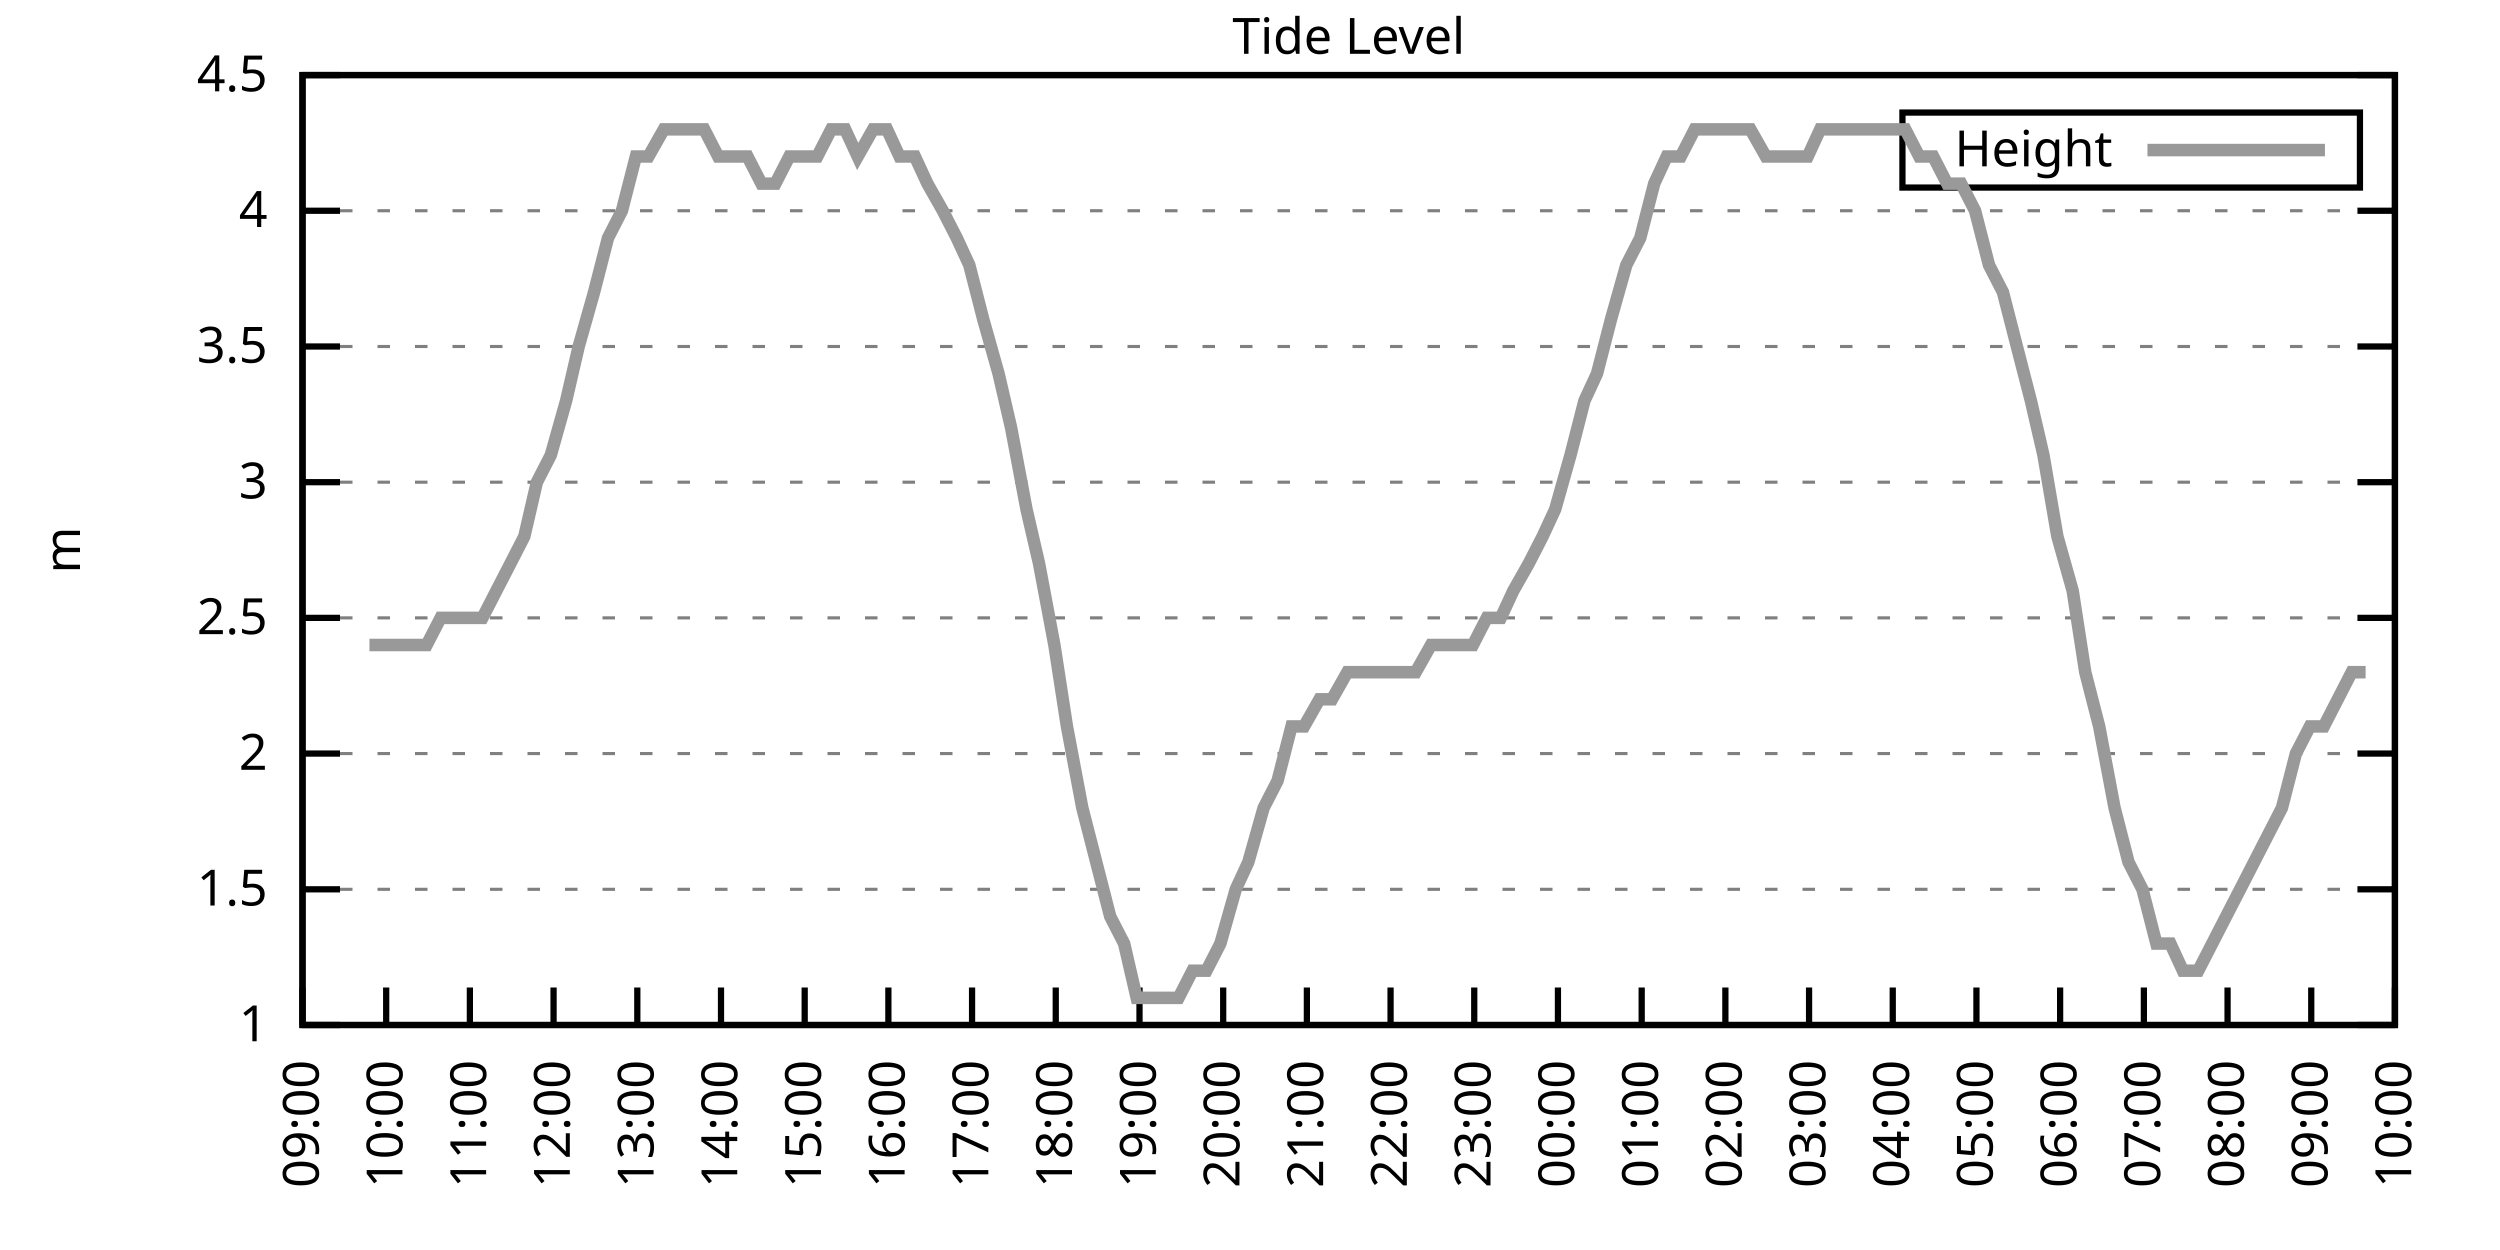
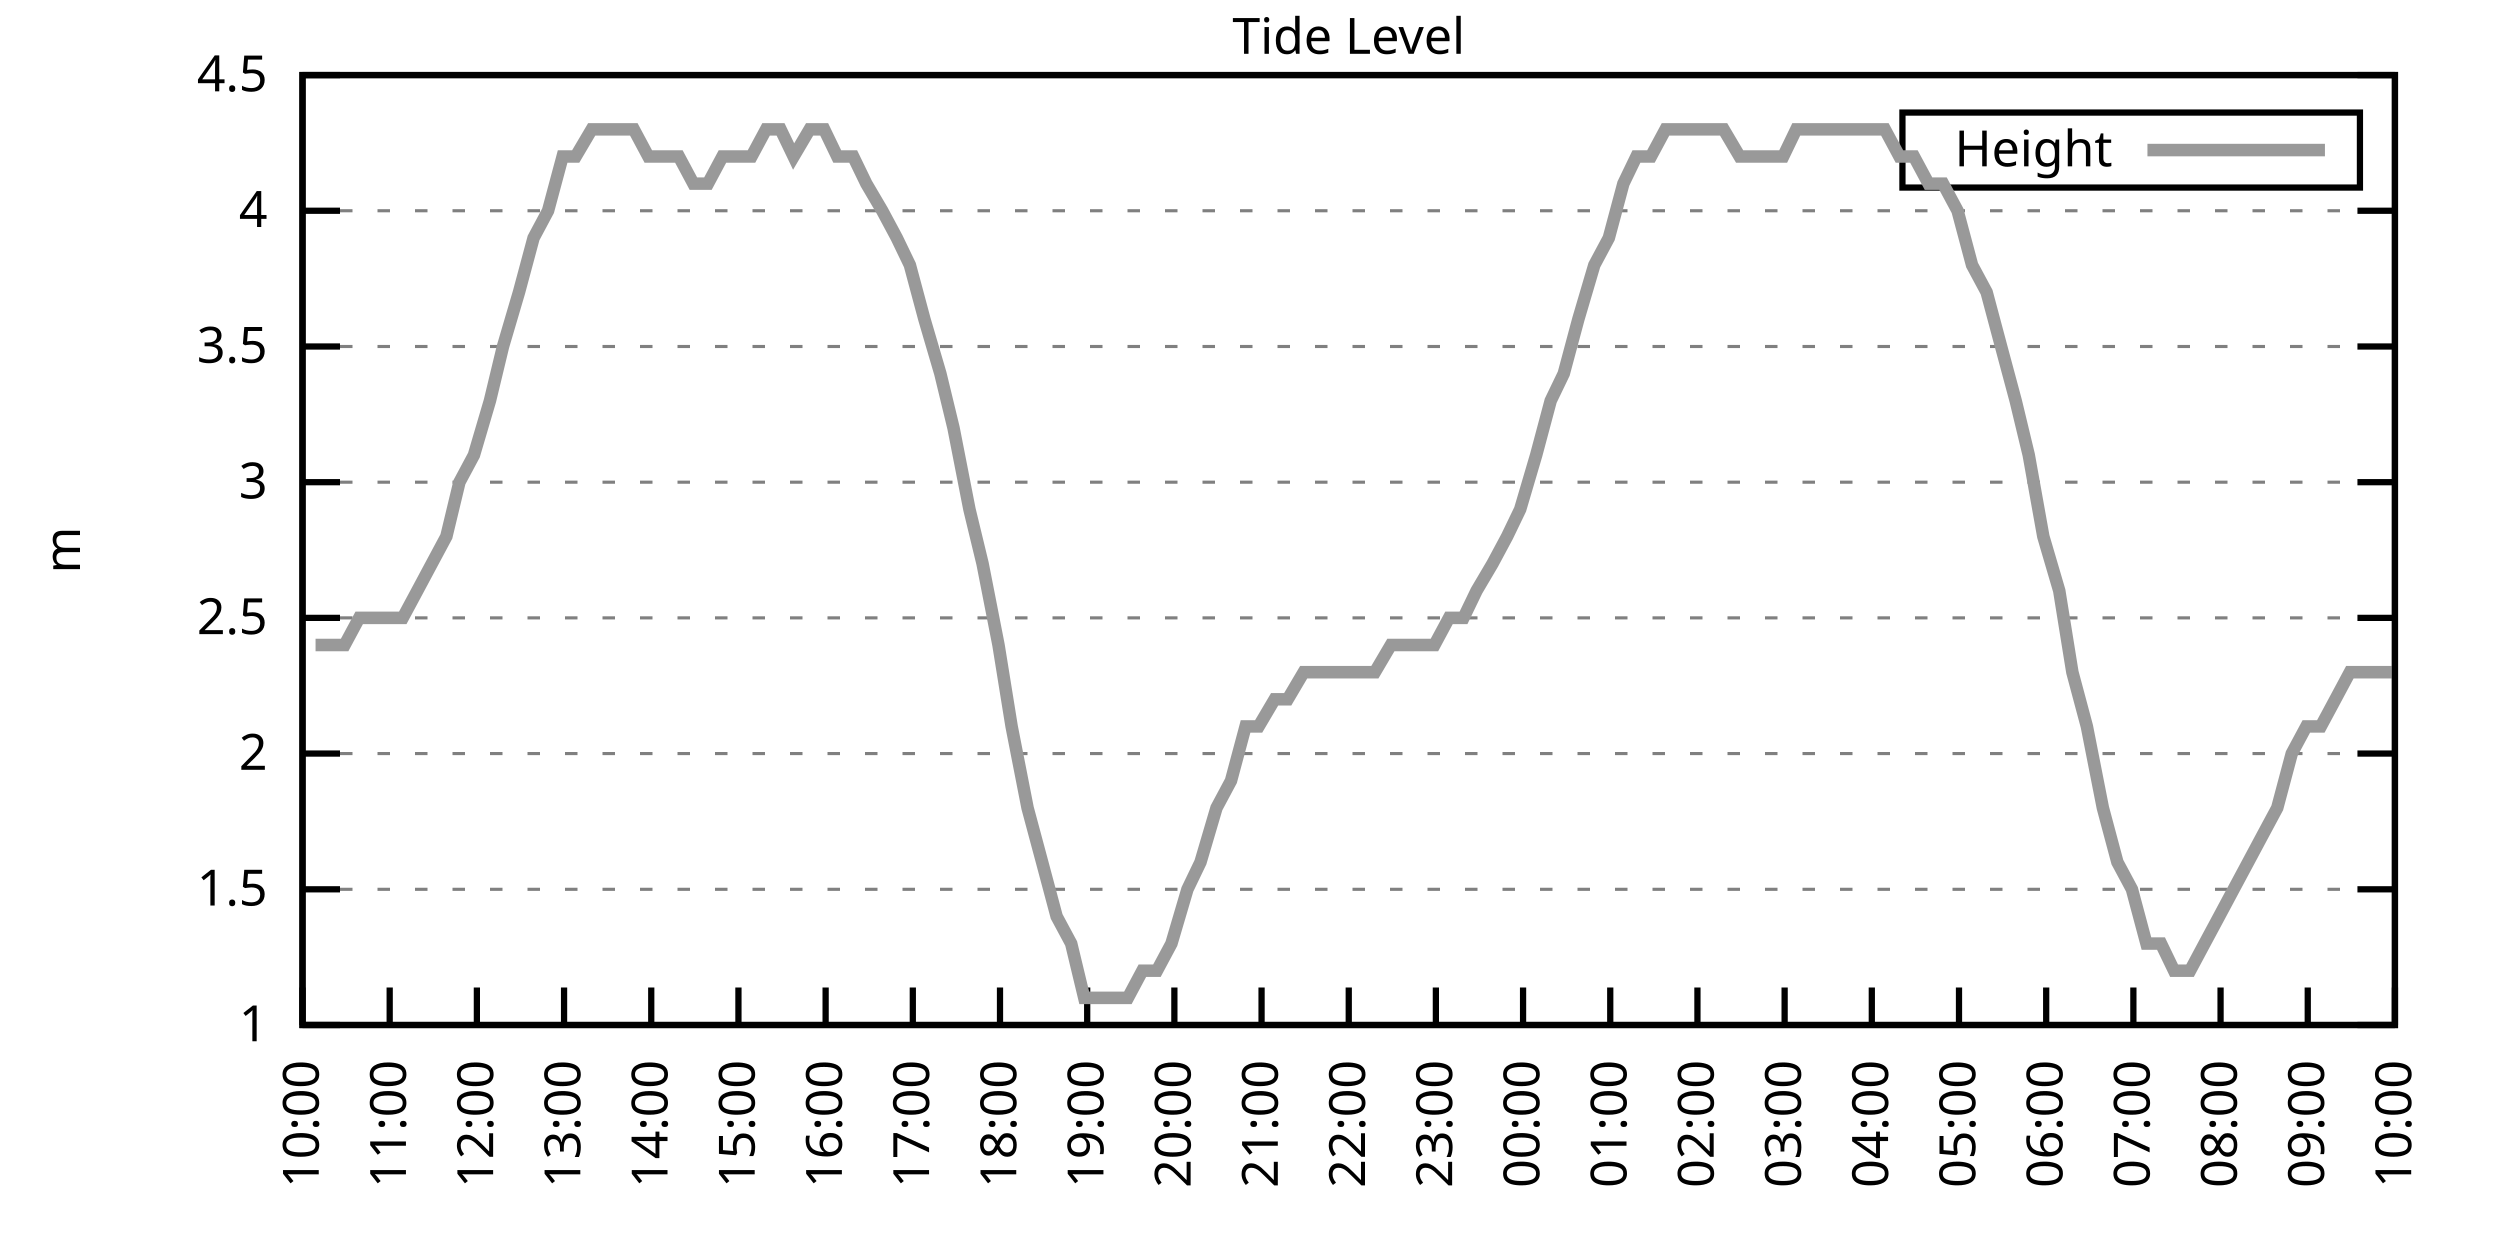
<svg xmlns="http://www.w3.org/2000/svg" xmlns:xlink="http://www.w3.org/1999/xlink" width="400" height="200" viewBox="0 0 400 200">
  <g id="gnuplot_canvas">
    <rect x="0" y="0" width="400" height="200" fill="none" />
    <defs>
      <circle id="gpDot" r="0.5" stroke-width="0.5" stroke="currentColor" />
      <path id="gpPt0" stroke-width="0.333" stroke="currentColor" d="M-1,0 h2 M0,-1 v2" />
      <path id="gpPt1" stroke-width="0.333" stroke="currentColor" d="M-1,-1 L1,1 M1,-1 L-1,1" />
      <path id="gpPt2" stroke-width="0.333" stroke="currentColor" d="M-1,0 L1,0 M0,-1 L0,1 M-1,-1 L1,1 M-1,1 L1,-1" />
      <rect id="gpPt3" stroke-width="0.333" stroke="currentColor" x="-1" y="-1" width="2" height="2" />
      <rect id="gpPt4" stroke-width="0.333" stroke="currentColor" fill="currentColor" x="-1" y="-1" width="2" height="2" />
      <circle id="gpPt5" stroke-width="0.333" stroke="currentColor" cx="0" cy="0" r="1" />
      <use xlink:href="#gpPt5" id="gpPt6" fill="currentColor" stroke="none" />
      <path id="gpPt7" stroke-width="0.333" stroke="currentColor" d="M0,-1.33 L-1.33,0.67 L1.33,0.67 z" />
      <use xlink:href="#gpPt7" id="gpPt8" fill="currentColor" stroke="none" />
      <use xlink:href="#gpPt7" id="gpPt9" stroke="currentColor" transform="rotate(180)" />
      <use xlink:href="#gpPt9" id="gpPt10" fill="currentColor" stroke="none" />
      <use xlink:href="#gpPt3" id="gpPt11" stroke="currentColor" transform="rotate(45)" />
      <use xlink:href="#gpPt11" id="gpPt12" fill="currentColor" stroke="none" />
      <path id="gpPt13" stroke-width="0.333" stroke="currentColor" d="M0,1.330 L1.265,0.411 L0.782,-1.067 L-0.782,-1.076 L-1.265,0.411 z" />
      <use xlink:href="#gpPt13" id="gpPt14" fill="currentColor" stroke="none" />
      <filter id="textbox" filterUnits="objectBoundingBox" x="0" y="0" height="1" width="1">
        <feFlood flood-color="white" flood-opacity="1" result="bgnd" />
        <feComposite in="SourceGraphic" in2="bgnd" operator="atop" />
      </filter>
      <filter id="greybox" filterUnits="objectBoundingBox" x="0" y="0" height="1" width="1">
        <feFlood flood-color="lightgrey" flood-opacity="1" result="grey" />
        <feComposite in="SourceGraphic" in2="grey" operator="atop" />
      </filter>
    </defs>
    <g fill="none" color="white" stroke="currentColor" stroke-width="1.00" stroke-linecap="butt" stroke-linejoin="miter">
</g>
    <g fill="none" color="black" stroke="currentColor" stroke-width="1.00" stroke-linecap="butt" stroke-linejoin="miter">
      <g stroke="none" shape-rendering="crispEdges">
        <polygon fill="rgb(255, 255, 255)" points="48.40,164.00 383.18,164.00 383.18,12.02 48.40,12.02 " />
      </g>
    </g>
    <g fill="none" color="black" stroke="currentColor" stroke-width="1.00" stroke-linecap="butt" stroke-linejoin="miter">
</g>
    <g fill="none" color="black" stroke="black" stroke-width="0.50" stroke-linecap="butt" stroke-linejoin="miter">
</g>
    <g fill="none" color="gray" stroke="currentColor" stroke-width="0.50" stroke-linecap="butt" stroke-linejoin="miter">
      <path stroke="gray" stroke-dasharray="2,4" class="gridline" d="M48.40,164.00 L383.19,164.00  " />
    </g>
    <g fill="none" color="gray" stroke="gray" stroke-width="1.00" stroke-linecap="butt" stroke-linejoin="miter">
</g>
    <g fill="none" color="black" stroke="currentColor" stroke-width="1.00" stroke-linecap="butt" stroke-linejoin="miter">
      <path stroke="black" d="M48.40,164.00 L54.40,164.00 M383.19,164.00 L377.19,164.00  " />
      <g transform="translate(42.80,166.60)" stroke="none" fill="black" font-family="Sans" font-size="8.00" text-anchor="end">
        <text>
          <tspan font-family="Sans"> 1</tspan>
        </text>
      </g>
    </g>
    <g fill="none" color="black" stroke="currentColor" stroke-width="1.00" stroke-linecap="butt" stroke-linejoin="miter">
</g>
    <g fill="none" color="black" stroke="black" stroke-width="0.50" stroke-linecap="butt" stroke-linejoin="miter">
</g>
    <g fill="none" color="gray" stroke="currentColor" stroke-width="0.50" stroke-linecap="butt" stroke-linejoin="miter">
      <path stroke="gray" stroke-dasharray="2,4" class="gridline" d="M48.40,142.29 L383.19,142.29  " />
    </g>
    <g fill="none" color="gray" stroke="gray" stroke-width="1.00" stroke-linecap="butt" stroke-linejoin="miter">
</g>
    <g fill="none" color="black" stroke="currentColor" stroke-width="1.00" stroke-linecap="butt" stroke-linejoin="miter">
      <path stroke="black" d="M48.40,142.29 L54.40,142.29 M383.19,142.29 L377.19,142.29  " />
      <g transform="translate(42.80,144.89)" stroke="none" fill="black" font-family="Sans" font-size="8.00" text-anchor="end">
        <text>
          <tspan font-family="Sans"> 1.5</tspan>
        </text>
      </g>
    </g>
    <g fill="none" color="black" stroke="currentColor" stroke-width="1.00" stroke-linecap="butt" stroke-linejoin="miter">
</g>
    <g fill="none" color="black" stroke="black" stroke-width="0.50" stroke-linecap="butt" stroke-linejoin="miter">
</g>
    <g fill="none" color="gray" stroke="currentColor" stroke-width="0.50" stroke-linecap="butt" stroke-linejoin="miter">
      <path stroke="gray" stroke-dasharray="2,4" class="gridline" d="M48.40,120.57 L383.19,120.57  " />
    </g>
    <g fill="none" color="gray" stroke="gray" stroke-width="1.00" stroke-linecap="butt" stroke-linejoin="miter">
</g>
    <g fill="none" color="black" stroke="currentColor" stroke-width="1.00" stroke-linecap="butt" stroke-linejoin="miter">
      <path stroke="black" d="M48.40,120.57 L54.40,120.57 M383.19,120.57 L377.19,120.57  " />
      <g transform="translate(42.80,123.17)" stroke="none" fill="black" font-family="Sans" font-size="8.00" text-anchor="end">
        <text>
          <tspan font-family="Sans"> 2</tspan>
        </text>
      </g>
    </g>
    <g fill="none" color="black" stroke="currentColor" stroke-width="1.00" stroke-linecap="butt" stroke-linejoin="miter">
</g>
    <g fill="none" color="black" stroke="black" stroke-width="0.50" stroke-linecap="butt" stroke-linejoin="miter">
</g>
    <g fill="none" color="gray" stroke="currentColor" stroke-width="0.50" stroke-linecap="butt" stroke-linejoin="miter">
      <path stroke="gray" stroke-dasharray="2,4" class="gridline" d="M48.40,98.86 L383.19,98.86  " />
    </g>
    <g fill="none" color="gray" stroke="gray" stroke-width="1.00" stroke-linecap="butt" stroke-linejoin="miter">
</g>
    <g fill="none" color="black" stroke="currentColor" stroke-width="1.00" stroke-linecap="butt" stroke-linejoin="miter">
      <path stroke="black" d="M48.40,98.86 L54.40,98.86 M383.19,98.86 L377.19,98.86  " />
      <g transform="translate(42.80,101.46)" stroke="none" fill="black" font-family="Sans" font-size="8.00" text-anchor="end">
        <text>
          <tspan font-family="Sans"> 2.5</tspan>
        </text>
      </g>
    </g>
    <g fill="none" color="black" stroke="currentColor" stroke-width="1.00" stroke-linecap="butt" stroke-linejoin="miter">
</g>
    <g fill="none" color="black" stroke="black" stroke-width="0.50" stroke-linecap="butt" stroke-linejoin="miter">
</g>
    <g fill="none" color="gray" stroke="currentColor" stroke-width="0.50" stroke-linecap="butt" stroke-linejoin="miter">
      <path stroke="gray" stroke-dasharray="2,4" class="gridline" d="M48.40,77.15 L383.19,77.15  " />
    </g>
    <g fill="none" color="gray" stroke="gray" stroke-width="1.00" stroke-linecap="butt" stroke-linejoin="miter">
</g>
    <g fill="none" color="black" stroke="currentColor" stroke-width="1.00" stroke-linecap="butt" stroke-linejoin="miter">
      <path stroke="black" d="M48.40,77.15 L54.40,77.15 M383.19,77.15 L377.19,77.15  " />
      <g transform="translate(42.80,79.75)" stroke="none" fill="black" font-family="Sans" font-size="8.00" text-anchor="end">
        <text>
          <tspan font-family="Sans"> 3</tspan>
        </text>
      </g>
    </g>
    <g fill="none" color="black" stroke="currentColor" stroke-width="1.00" stroke-linecap="butt" stroke-linejoin="miter">
</g>
    <g fill="none" color="black" stroke="black" stroke-width="0.50" stroke-linecap="butt" stroke-linejoin="miter">
</g>
    <g fill="none" color="gray" stroke="currentColor" stroke-width="0.50" stroke-linecap="butt" stroke-linejoin="miter">
      <path stroke="gray" stroke-dasharray="2,4" class="gridline" d="M48.40,55.44 L383.19,55.44  " />
    </g>
    <g fill="none" color="gray" stroke="gray" stroke-width="1.00" stroke-linecap="butt" stroke-linejoin="miter">
</g>
    <g fill="none" color="black" stroke="currentColor" stroke-width="1.00" stroke-linecap="butt" stroke-linejoin="miter">
      <path stroke="black" d="M48.40,55.44 L54.40,55.44 M383.19,55.44 L377.19,55.44  " />
      <g transform="translate(42.80,58.04)" stroke="none" fill="black" font-family="Sans" font-size="8.00" text-anchor="end">
        <text>
          <tspan font-family="Sans"> 3.5</tspan>
        </text>
      </g>
    </g>
    <g fill="none" color="black" stroke="currentColor" stroke-width="1.00" stroke-linecap="butt" stroke-linejoin="miter">
</g>
    <g fill="none" color="black" stroke="black" stroke-width="0.50" stroke-linecap="butt" stroke-linejoin="miter">
</g>
    <g fill="none" color="gray" stroke="currentColor" stroke-width="0.50" stroke-linecap="butt" stroke-linejoin="miter">
      <path stroke="gray" stroke-dasharray="2,4" class="gridline" d="M48.40,33.72 L383.19,33.72  " />
    </g>
    <g fill="none" color="gray" stroke="gray" stroke-width="1.00" stroke-linecap="butt" stroke-linejoin="miter">
</g>
    <g fill="none" color="black" stroke="currentColor" stroke-width="1.00" stroke-linecap="butt" stroke-linejoin="miter">
      <path stroke="black" d="M48.40,33.72 L54.40,33.72 M383.19,33.72 L377.19,33.72  " />
      <g transform="translate(42.80,36.32)" stroke="none" fill="black" font-family="Sans" font-size="8.00" text-anchor="end">
        <text>
          <tspan font-family="Sans"> 4</tspan>
        </text>
      </g>
    </g>
    <g fill="none" color="black" stroke="currentColor" stroke-width="1.00" stroke-linecap="butt" stroke-linejoin="miter">
</g>
    <g fill="none" color="black" stroke="black" stroke-width="0.50" stroke-linecap="butt" stroke-linejoin="miter">
</g>
    <g fill="none" color="gray" stroke="currentColor" stroke-width="0.50" stroke-linecap="butt" stroke-linejoin="miter">
      <path stroke="gray" stroke-dasharray="2,4" class="gridline" d="M48.40,12.01 L383.19,12.01  " />
    </g>
    <g fill="none" color="gray" stroke="gray" stroke-width="1.00" stroke-linecap="butt" stroke-linejoin="miter">
</g>
    <g fill="none" color="black" stroke="currentColor" stroke-width="1.00" stroke-linecap="butt" stroke-linejoin="miter">
      <path stroke="black" d="M48.40,12.01 L54.40,12.01 M383.19,12.01 L377.19,12.01  " />
      <g transform="translate(42.80,14.61)" stroke="none" fill="black" font-family="Sans" font-size="8.00" text-anchor="end">
        <text>
          <tspan font-family="Sans"> 4.5</tspan>
        </text>
      </g>
    </g>
    <g fill="none" color="black" stroke="currentColor" stroke-width="1.00" stroke-linecap="butt" stroke-linejoin="miter">
      <path stroke="black" d="M48.40,164.00 L48.40,158.00  " />
      <g transform="translate(51.00,169.60) rotate(270.00)" stroke="none" fill="black" font-family="Sans" font-size="8.00" text-anchor="end">
        <text>
-           <tspan font-family="Sans">09:00</tspan>
-         </text>
-       </g>
-     </g>
-     <g fill="none" color="black" stroke="currentColor" stroke-width="1.00" stroke-linecap="butt" stroke-linejoin="miter">
-       <path stroke="black" d="M61.79,164.00 L61.79,158.00  " />
-       <g transform="translate(64.39,169.60) rotate(270.00)" stroke="none" fill="black" font-family="Sans" font-size="8.00" text-anchor="end">
-         <text>
          <tspan font-family="Sans">10:00</tspan>
        </text>
      </g>
    </g>
    <g fill="none" color="black" stroke="currentColor" stroke-width="1.00" stroke-linecap="butt" stroke-linejoin="miter">
-       <path stroke="black" d="M75.18,164.00 L75.18,158.00  " />
-       <g transform="translate(77.78,169.60) rotate(270.00)" stroke="none" fill="black" font-family="Sans" font-size="8.00" text-anchor="end">
+       <path stroke="black" d="M62.35,164.00 L62.35,158.00  " />
+       <g transform="translate(64.95,169.60) rotate(270.00)" stroke="none" fill="black" font-family="Sans" font-size="8.00" text-anchor="end">
        <text>
          <tspan font-family="Sans">11:00</tspan>
        </text>
      </g>
    </g>
    <g fill="none" color="black" stroke="currentColor" stroke-width="1.00" stroke-linecap="butt" stroke-linejoin="miter">
-       <path stroke="black" d="M88.57,164.00 L88.57,158.00  " />
-       <g transform="translate(91.17,169.60) rotate(270.00)" stroke="none" fill="black" font-family="Sans" font-size="8.00" text-anchor="end">
+       <path stroke="black" d="M76.30,164.00 L76.30,158.00  " />
+       <g transform="translate(78.90,169.60) rotate(270.00)" stroke="none" fill="black" font-family="Sans" font-size="8.00" text-anchor="end">
        <text>
          <tspan font-family="Sans">12:00</tspan>
        </text>
      </g>
    </g>
    <g fill="none" color="black" stroke="currentColor" stroke-width="1.00" stroke-linecap="butt" stroke-linejoin="miter">
-       <path stroke="black" d="M101.97,164.00 L101.97,158.00  " />
-       <g transform="translate(104.57,169.60) rotate(270.00)" stroke="none" fill="black" font-family="Sans" font-size="8.00" text-anchor="end">
+       <path stroke="black" d="M90.25,164.00 L90.25,158.00  " />
+       <g transform="translate(92.85,169.60) rotate(270.00)" stroke="none" fill="black" font-family="Sans" font-size="8.00" text-anchor="end">
        <text>
          <tspan font-family="Sans">13:00</tspan>
        </text>
      </g>
    </g>
    <g fill="none" color="black" stroke="currentColor" stroke-width="1.00" stroke-linecap="butt" stroke-linejoin="miter">
-       <path stroke="black" d="M115.36,164.00 L115.36,158.00  " />
-       <g transform="translate(117.96,169.60) rotate(270.00)" stroke="none" fill="black" font-family="Sans" font-size="8.00" text-anchor="end">
+       <path stroke="black" d="M104.20,164.00 L104.20,158.00  " />
+       <g transform="translate(106.80,169.60) rotate(270.00)" stroke="none" fill="black" font-family="Sans" font-size="8.00" text-anchor="end">
        <text>
          <tspan font-family="Sans">14:00</tspan>
        </text>
      </g>
    </g>
    <g fill="none" color="black" stroke="currentColor" stroke-width="1.00" stroke-linecap="butt" stroke-linejoin="miter">
-       <path stroke="black" d="M128.75,164.00 L128.75,158.00  " />
-       <g transform="translate(131.35,169.60) rotate(270.00)" stroke="none" fill="black" font-family="Sans" font-size="8.00" text-anchor="end">
+       <path stroke="black" d="M118.15,164.00 L118.15,158.00  " />
+       <g transform="translate(120.75,169.60) rotate(270.00)" stroke="none" fill="black" font-family="Sans" font-size="8.00" text-anchor="end">
        <text>
          <tspan font-family="Sans">15:00</tspan>
        </text>
      </g>
    </g>
    <g fill="none" color="black" stroke="currentColor" stroke-width="1.00" stroke-linecap="butt" stroke-linejoin="miter">
-       <path stroke="black" d="M142.14,164.00 L142.14,158.00  " />
-       <g transform="translate(144.74,169.60) rotate(270.00)" stroke="none" fill="black" font-family="Sans" font-size="8.00" text-anchor="end">
+       <path stroke="black" d="M132.10,164.00 L132.10,158.00  " />
+       <g transform="translate(134.70,169.60) rotate(270.00)" stroke="none" fill="black" font-family="Sans" font-size="8.00" text-anchor="end">
        <text>
          <tspan font-family="Sans">16:00</tspan>
        </text>
      </g>
    </g>
    <g fill="none" color="black" stroke="currentColor" stroke-width="1.00" stroke-linecap="butt" stroke-linejoin="miter">
-       <path stroke="black" d="M155.53,164.00 L155.53,158.00  " />
-       <g transform="translate(158.13,169.60) rotate(270.00)" stroke="none" fill="black" font-family="Sans" font-size="8.00" text-anchor="end">
+       <path stroke="black" d="M146.05,164.00 L146.05,158.00  " />
+       <g transform="translate(148.65,169.60) rotate(270.00)" stroke="none" fill="black" font-family="Sans" font-size="8.00" text-anchor="end">
        <text>
          <tspan font-family="Sans">17:00</tspan>
        </text>
      </g>
    </g>
    <g fill="none" color="black" stroke="currentColor" stroke-width="1.00" stroke-linecap="butt" stroke-linejoin="miter">
-       <path stroke="black" d="M168.92,164.00 L168.92,158.00  " />
-       <g transform="translate(171.52,169.60) rotate(270.00)" stroke="none" fill="black" font-family="Sans" font-size="8.00" text-anchor="end">
+       <path stroke="black" d="M160.00,164.00 L160.00,158.00  " />
+       <g transform="translate(162.60,169.60) rotate(270.00)" stroke="none" fill="black" font-family="Sans" font-size="8.00" text-anchor="end">
        <text>
          <tspan font-family="Sans">18:00</tspan>
        </text>
      </g>
    </g>
    <g fill="none" color="black" stroke="currentColor" stroke-width="1.00" stroke-linecap="butt" stroke-linejoin="miter">
-       <path stroke="black" d="M182.32,164.00 L182.32,158.00  " />
-       <g transform="translate(184.92,169.60) rotate(270.00)" stroke="none" fill="black" font-family="Sans" font-size="8.00" text-anchor="end">
+       <path stroke="black" d="M173.95,164.00 L173.95,158.00  " />
+       <g transform="translate(176.55,169.60) rotate(270.00)" stroke="none" fill="black" font-family="Sans" font-size="8.00" text-anchor="end">
        <text>
          <tspan font-family="Sans">19:00</tspan>
        </text>
      </g>
    </g>
    <g fill="none" color="black" stroke="currentColor" stroke-width="1.00" stroke-linecap="butt" stroke-linejoin="miter">
-       <path stroke="black" d="M195.71,164.00 L195.71,158.00  " />
-       <g transform="translate(198.31,169.60) rotate(270.00)" stroke="none" fill="black" font-family="Sans" font-size="8.00" text-anchor="end">
+       <path stroke="black" d="M187.90,164.00 L187.90,158.00  " />
+       <g transform="translate(190.50,169.60) rotate(270.00)" stroke="none" fill="black" font-family="Sans" font-size="8.00" text-anchor="end">
        <text>
          <tspan font-family="Sans">20:00</tspan>
        </text>
      </g>
    </g>
    <g fill="none" color="black" stroke="currentColor" stroke-width="1.00" stroke-linecap="butt" stroke-linejoin="miter">
-       <path stroke="black" d="M209.10,164.00 L209.10,158.00  " />
-       <g transform="translate(211.70,169.60) rotate(270.00)" stroke="none" fill="black" font-family="Sans" font-size="8.00" text-anchor="end">
+       <path stroke="black" d="M201.85,164.00 L201.85,158.00  " />
+       <g transform="translate(204.45,169.60) rotate(270.00)" stroke="none" fill="black" font-family="Sans" font-size="8.00" text-anchor="end">
        <text>
          <tspan font-family="Sans">21:00</tspan>
        </text>
      </g>
    </g>
    <g fill="none" color="black" stroke="currentColor" stroke-width="1.00" stroke-linecap="butt" stroke-linejoin="miter">
-       <path stroke="black" d="M222.49,164.00 L222.49,158.00  " />
-       <g transform="translate(225.09,169.60) rotate(270.00)" stroke="none" fill="black" font-family="Sans" font-size="8.00" text-anchor="end">
+       <path stroke="black" d="M215.80,164.00 L215.80,158.00  " />
+       <g transform="translate(218.40,169.60) rotate(270.00)" stroke="none" fill="black" font-family="Sans" font-size="8.00" text-anchor="end">
        <text>
          <tspan font-family="Sans">22:00</tspan>
        </text>
      </g>
    </g>
    <g fill="none" color="black" stroke="currentColor" stroke-width="1.00" stroke-linecap="butt" stroke-linejoin="miter">
-       <path stroke="black" d="M235.88,164.00 L235.88,158.00  " />
-       <g transform="translate(238.48,169.60) rotate(270.00)" stroke="none" fill="black" font-family="Sans" font-size="8.00" text-anchor="end">
+       <path stroke="black" d="M229.74,164.00 L229.74,158.00  " />
+       <g transform="translate(232.34,169.60) rotate(270.00)" stroke="none" fill="black" font-family="Sans" font-size="8.00" text-anchor="end">
        <text>
          <tspan font-family="Sans">23:00</tspan>
        </text>
      </g>
    </g>
    <g fill="none" color="black" stroke="currentColor" stroke-width="1.00" stroke-linecap="butt" stroke-linejoin="miter">
-       <path stroke="black" d="M249.27,164.00 L249.27,158.00  " />
-       <g transform="translate(251.87,169.60) rotate(270.00)" stroke="none" fill="black" font-family="Sans" font-size="8.00" text-anchor="end">
+       <path stroke="black" d="M243.69,164.00 L243.69,158.00  " />
+       <g transform="translate(246.29,169.60) rotate(270.00)" stroke="none" fill="black" font-family="Sans" font-size="8.00" text-anchor="end">
        <text>
          <tspan font-family="Sans">00:00</tspan>
        </text>
      </g>
    </g>
    <g fill="none" color="black" stroke="currentColor" stroke-width="1.00" stroke-linecap="butt" stroke-linejoin="miter">
-       <path stroke="black" d="M262.67,164.00 L262.67,158.00  " />
-       <g transform="translate(265.27,169.60) rotate(270.00)" stroke="none" fill="black" font-family="Sans" font-size="8.00" text-anchor="end">
+       <path stroke="black" d="M257.64,164.00 L257.64,158.00  " />
+       <g transform="translate(260.24,169.60) rotate(270.00)" stroke="none" fill="black" font-family="Sans" font-size="8.00" text-anchor="end">
        <text>
          <tspan font-family="Sans">01:00</tspan>
        </text>
      </g>
    </g>
    <g fill="none" color="black" stroke="currentColor" stroke-width="1.00" stroke-linecap="butt" stroke-linejoin="miter">
-       <path stroke="black" d="M276.06,164.00 L276.06,158.00  " />
-       <g transform="translate(278.66,169.60) rotate(270.00)" stroke="none" fill="black" font-family="Sans" font-size="8.00" text-anchor="end">
+       <path stroke="black" d="M271.59,164.00 L271.59,158.00  " />
+       <g transform="translate(274.19,169.60) rotate(270.00)" stroke="none" fill="black" font-family="Sans" font-size="8.00" text-anchor="end">
        <text>
          <tspan font-family="Sans">02:00</tspan>
        </text>
      </g>
    </g>
    <g fill="none" color="black" stroke="currentColor" stroke-width="1.00" stroke-linecap="butt" stroke-linejoin="miter">
-       <path stroke="black" d="M289.45,164.00 L289.45,158.00  " />
-       <g transform="translate(292.05,169.60) rotate(270.00)" stroke="none" fill="black" font-family="Sans" font-size="8.00" text-anchor="end">
+       <path stroke="black" d="M285.54,164.00 L285.54,158.00  " />
+       <g transform="translate(288.14,169.60) rotate(270.00)" stroke="none" fill="black" font-family="Sans" font-size="8.00" text-anchor="end">
        <text>
          <tspan font-family="Sans">03:00</tspan>
        </text>
      </g>
    </g>
    <g fill="none" color="black" stroke="currentColor" stroke-width="1.00" stroke-linecap="butt" stroke-linejoin="miter">
-       <path stroke="black" d="M302.84,164.00 L302.84,158.00  " />
-       <g transform="translate(305.44,169.60) rotate(270.00)" stroke="none" fill="black" font-family="Sans" font-size="8.00" text-anchor="end">
+       <path stroke="black" d="M299.49,164.00 L299.49,158.00  " />
+       <g transform="translate(302.09,169.60) rotate(270.00)" stroke="none" fill="black" font-family="Sans" font-size="8.00" text-anchor="end">
        <text>
          <tspan font-family="Sans">04:00</tspan>
        </text>
      </g>
    </g>
    <g fill="none" color="black" stroke="currentColor" stroke-width="1.00" stroke-linecap="butt" stroke-linejoin="miter">
-       <path stroke="black" d="M316.23,164.00 L316.23,158.00  " />
-       <g transform="translate(318.83,169.60) rotate(270.00)" stroke="none" fill="black" font-family="Sans" font-size="8.00" text-anchor="end">
+       <path stroke="black" d="M313.44,164.00 L313.44,158.00  " />
+       <g transform="translate(316.04,169.60) rotate(270.00)" stroke="none" fill="black" font-family="Sans" font-size="8.00" text-anchor="end">
        <text>
          <tspan font-family="Sans">05:00</tspan>
        </text>
      </g>
    </g>
    <g fill="none" color="black" stroke="currentColor" stroke-width="1.00" stroke-linecap="butt" stroke-linejoin="miter">
-       <path stroke="black" d="M329.62,164.00 L329.62,158.00  " />
-       <g transform="translate(332.22,169.60) rotate(270.00)" stroke="none" fill="black" font-family="Sans" font-size="8.00" text-anchor="end">
+       <path stroke="black" d="M327.39,164.00 L327.39,158.00  " />
+       <g transform="translate(329.99,169.60) rotate(270.00)" stroke="none" fill="black" font-family="Sans" font-size="8.00" text-anchor="end">
        <text>
          <tspan font-family="Sans">06:00</tspan>
        </text>
      </g>
    </g>
    <g fill="none" color="black" stroke="currentColor" stroke-width="1.00" stroke-linecap="butt" stroke-linejoin="miter">
-       <path stroke="black" d="M343.02,164.00 L343.02,158.00  " />
-       <g transform="translate(345.62,169.60) rotate(270.00)" stroke="none" fill="black" font-family="Sans" font-size="8.00" text-anchor="end">
+       <path stroke="black" d="M341.34,164.00 L341.34,158.00  " />
+       <g transform="translate(343.94,169.60) rotate(270.00)" stroke="none" fill="black" font-family="Sans" font-size="8.00" text-anchor="end">
        <text>
          <tspan font-family="Sans">07:00</tspan>
        </text>
      </g>
    </g>
    <g fill="none" color="black" stroke="currentColor" stroke-width="1.00" stroke-linecap="butt" stroke-linejoin="miter">
-       <path stroke="black" d="M356.41,164.00 L356.41,158.00  " />
-       <g transform="translate(359.01,169.60) rotate(270.00)" stroke="none" fill="black" font-family="Sans" font-size="8.00" text-anchor="end">
+       <path stroke="black" d="M355.29,164.00 L355.29,158.00  " />
+       <g transform="translate(357.89,169.60) rotate(270.00)" stroke="none" fill="black" font-family="Sans" font-size="8.00" text-anchor="end">
        <text>
          <tspan font-family="Sans">08:00</tspan>
        </text>
      </g>
    </g>
    <g fill="none" color="black" stroke="currentColor" stroke-width="1.00" stroke-linecap="butt" stroke-linejoin="miter">
-       <path stroke="black" d="M369.80,164.00 L369.80,158.00  " />
-       <g transform="translate(372.40,169.60) rotate(270.00)" stroke="none" fill="black" font-family="Sans" font-size="8.00" text-anchor="end">
+       <path stroke="black" d="M369.24,164.00 L369.24,158.00  " />
+       <g transform="translate(371.84,169.60) rotate(270.00)" stroke="none" fill="black" font-family="Sans" font-size="8.00" text-anchor="end">
        <text>
          <tspan font-family="Sans">09:00</tspan>
        </text>
      </g>
    </g>
    <g fill="none" color="black" stroke="currentColor" stroke-width="1.00" stroke-linecap="butt" stroke-linejoin="miter">
      <path stroke="black" d="M383.19,164.00 L383.19,158.00  " />
      <g transform="translate(385.79,169.60) rotate(270.00)" stroke="none" fill="black" font-family="Sans" font-size="8.00" text-anchor="end">
        <text>
          <tspan font-family="Sans">10:00</tspan>
        </text>
      </g>
    </g>
    <g fill="none" color="black" stroke="currentColor" stroke-width="1.00" stroke-linecap="butt" stroke-linejoin="miter">
</g>
    <g fill="none" color="black" stroke="currentColor" stroke-width="1.00" stroke-linecap="butt" stroke-linejoin="miter">
      <path stroke="black" d="M48.40,12.01 L48.40,164.00 L383.19,164.00 L383.19,12.01 L48.40,12.01 Z  " />
    </g>
    <g fill="none" color="black" stroke="currentColor" stroke-width="1.00" stroke-linecap="butt" stroke-linejoin="miter">
</g>
    <g fill="none" color="black" stroke="currentColor" stroke-width="1.00" stroke-linecap="butt" stroke-linejoin="miter">
      <path stroke="black" d="M304.39,30.01 L304.39,18.01 L377.59,18.01 L377.59,30.01 L304.39,30.01 Z  " />
    </g>
    <g id="Tide_level_plot_1">
      <g fill="none" color="white" stroke="black" stroke-width="2.00" stroke-linecap="butt" stroke-linejoin="miter">
</g>
      <g fill="none" color="black" stroke="currentColor" stroke-width="2.00" stroke-linecap="butt" stroke-linejoin="miter">
        <g transform="translate(337.99,26.61)" stroke="none" fill="black" font-family="Sans" font-size="8.00" text-anchor="end">
          <text>
            <tspan font-family="Sans">Height</tspan>
          </text>
        </g>
      </g>
      <g fill="none" color="black" stroke="currentColor" stroke-width="2.00" stroke-linecap="butt" stroke-linejoin="miter">
-         <path stroke="rgb(153, 153, 153)" d="M343.59,24.01 L371.99,24.01 M59.11,103.20 L61.57,103.20 L63.80,103.20 L65.81,103.20 L68.26,103.20 L70.50,98.86   L72.50,98.86 L77.19,98.86 L79.42,94.52 L81.66,90.18 L83.89,85.83 L85.90,77.15 L88.13,72.81 L90.58,64.12   L92.59,55.44 L95.05,46.75 L97.28,38.07 L99.51,33.72 L101.74,25.04 L103.75,25.04 L106.21,20.70 L108.44,20.70   L110.67,20.70 L112.68,20.70 L114.91,25.04 L117.37,25.04 L119.60,25.04 L121.83,29.38 L124.06,29.38 L126.29,25.04   L128.53,25.04 L130.76,25.04 L132.99,20.70 L135.22,20.70 L137.23,25.04 L139.69,20.70 L141.92,20.70 L143.93,25.04   L146.38,25.04 L148.39,29.38 L150.85,33.72 L153.08,38.07 L155.09,42.41 L157.32,51.09 L159.77,59.78 L161.78,68.46   L164.24,81.49 L166.25,90.18 L168.70,103.20 L170.71,116.23 L173.17,129.26 L175.40,137.94 L177.63,146.63 L179.86,150.97   L181.87,159.66 L184.32,159.66 L186.56,159.66 L188.57,159.66 L190.80,155.31 L193.03,155.31 L195.26,150.97 L197.72,142.29   L199.73,137.94 L202.18,129.26 L204.41,124.92 L206.64,116.23 L208.65,116.23 L211.11,111.89 L213.12,111.89 L215.57,107.55   L217.80,107.55 L220.04,107.55 L222.27,107.55 L224.50,107.55 L226.51,107.55 L228.96,103.20 L231.20,103.20 L233.43,103.20   L235.66,103.20 L237.89,98.86 L240.12,98.86 L242.13,94.52 L244.59,90.18 L246.82,85.83 L248.83,81.49 L251.28,72.81   L253.51,64.12 L255.52,59.78 L257.76,51.09 L260.21,42.41 L262.44,38.07 L264.67,29.38 L266.68,25.04 L268.92,25.04   L271.15,20.70 L273.60,20.70 L275.83,20.70 L278.07,20.70 L280.07,20.70 L282.53,25.04 L284.76,25.04 L286.99,25.04   L289.23,25.04 L291.23,20.70 L293.47,20.70 L295.92,20.70 L298.15,20.70 L300.16,20.70 L302.62,20.70 L304.85,20.70   L307.08,25.04 L309.31,25.04 L311.54,29.38 L313.78,29.38 L316.01,33.72 L318.24,42.41 L320.47,46.75 L322.70,55.44   L324.94,64.12 L326.95,72.81 L329.18,85.83 L331.63,94.52 L333.64,107.55 L335.87,116.23 L338.33,129.26 L340.56,137.94   L342.79,142.29 L345.02,150.97 L347.26,150.97 L349.26,155.31 L351.72,155.31 L353.95,150.97 L356.18,146.63 L358.42,142.29   L360.65,137.94 L362.88,133.60 L365.11,129.26 L367.34,120.57 L369.58,116.23 L371.81,116.23 L374.04,111.89 L376.27,107.55   L378.50,107.55  " />
+         <path stroke="rgb(153, 153, 153)" d="M343.59,24.01 L371.99,24.01 M50.49,103.20 L52.58,103.20 L55.14,103.20 L57.47,98.86 L59.56,98.86 L64.44,98.86   L66.77,94.52 L69.09,90.18 L71.42,85.83 L73.51,77.15 L75.83,72.81 L78.39,64.12 L80.48,55.44 L83.04,46.75   L85.37,38.07 L87.69,33.72 L90.02,25.04 L92.11,25.04 L94.67,20.70 L96.99,20.70 L99.32,20.70 L101.41,20.70   L103.73,25.04 L106.29,25.04 L108.62,25.04 L110.94,29.38 L113.27,29.38 L115.59,25.04 L117.92,25.04 L120.24,25.04   L122.57,20.70 L124.89,20.70 L126.98,25.04 L129.54,20.70 L131.87,20.70 L133.96,25.04 L136.51,25.04 L138.61,29.38   L141.16,33.72 L143.49,38.07 L145.58,42.41 L147.91,51.09 L150.46,59.78 L152.56,68.46 L155.11,81.49 L157.21,90.18   L159.76,103.20 L161.86,116.23 L164.41,129.26 L166.74,137.94 L169.06,146.63 L171.39,150.97 L173.48,159.66 L176.04,159.66   L178.36,159.66 L180.46,159.66 L182.78,155.31 L185.11,155.31 L187.43,150.97 L189.99,142.29 L192.08,137.94 L194.64,129.26   L196.96,124.92 L199.29,116.23 L201.38,116.23 L203.94,111.89 L206.03,111.89 L208.59,107.55 L210.91,107.55 L213.24,107.55   L215.56,107.55 L217.89,107.55 L219.98,107.55 L222.54,103.20 L224.86,103.20 L227.19,103.20 L229.51,103.20 L231.84,98.86   L234.16,98.86 L236.25,94.52 L238.81,90.18 L241.14,85.83 L243.23,81.49 L245.79,72.81 L248.11,64.12 L250.20,59.78   L252.53,51.09 L255.09,42.41 L257.41,38.07 L259.74,29.38 L261.83,25.04 L264.15,25.04 L266.48,20.70 L269.04,20.70   L271.36,20.70 L273.69,20.70 L275.78,20.70 L278.34,25.04 L280.66,25.04 L282.99,25.04 L285.31,25.04 L287.40,20.70   L289.73,20.70 L292.29,20.70 L294.61,20.70 L296.70,20.70 L299.26,20.70 L301.58,20.70 L303.91,25.04 L306.23,25.04   L308.56,29.38 L310.88,29.38 L313.21,33.72 L315.53,42.41 L317.86,46.75 L320.18,55.44 L322.51,64.12 L324.60,72.81   L326.93,85.83 L329.48,94.52 L331.58,107.55 L333.90,116.23 L336.46,129.26 L338.78,137.94 L341.11,142.29 L343.43,150.97   L345.76,150.97 L347.85,155.31 L350.41,155.31 L352.73,150.97 L355.06,146.63 L357.38,142.29 L359.71,137.94 L362.03,133.60   L364.36,129.26 L366.68,120.57 L369.01,116.23 L371.33,116.23 L373.66,111.89 L375.98,107.55 L378.31,107.55 L380.63,107.55   L382.96,107.55  " />
      </g>
    </g>
    <g fill="none" color="black" stroke="currentColor" stroke-width="2.00" stroke-linecap="butt" stroke-linejoin="miter">
</g>
    <g fill="none" color="black" stroke="black" stroke-width="1.00" stroke-linecap="butt" stroke-linejoin="miter">
</g>
    <g fill="none" color="black" stroke="currentColor" stroke-width="1.00" stroke-linecap="butt" stroke-linejoin="miter">
      <path stroke="black" d="M48.40,12.01 L48.40,164.00 L383.19,164.00 L383.19,12.01 L48.40,12.01 Z  " />
      <g transform="translate(12.80,88.01) rotate(270.00)" stroke="none" fill="black" font-family="Sans" font-size="8.00" text-anchor="middle">
        <text>
          <tspan font-family="Sans">m</tspan>
        </text>
      </g>
    </g>
    <g fill="none" color="black" stroke="currentColor" stroke-width="1.00" stroke-linecap="butt" stroke-linejoin="miter">
</g>
    <g fill="none" color="black" stroke="currentColor" stroke-width="1.00" stroke-linecap="butt" stroke-linejoin="miter">
      <g transform="translate(215.79,8.61)" stroke="none" fill="black" font-family="Sans" font-size="8.00" text-anchor="middle">
        <text>
          <tspan font-family="Sans">Tide Level</tspan>
        </text>
      </g>
    </g>
    <g fill="none" color="black" stroke="currentColor" stroke-width="1.00" stroke-linecap="butt" stroke-linejoin="miter">
</g>
  </g>
</svg>
